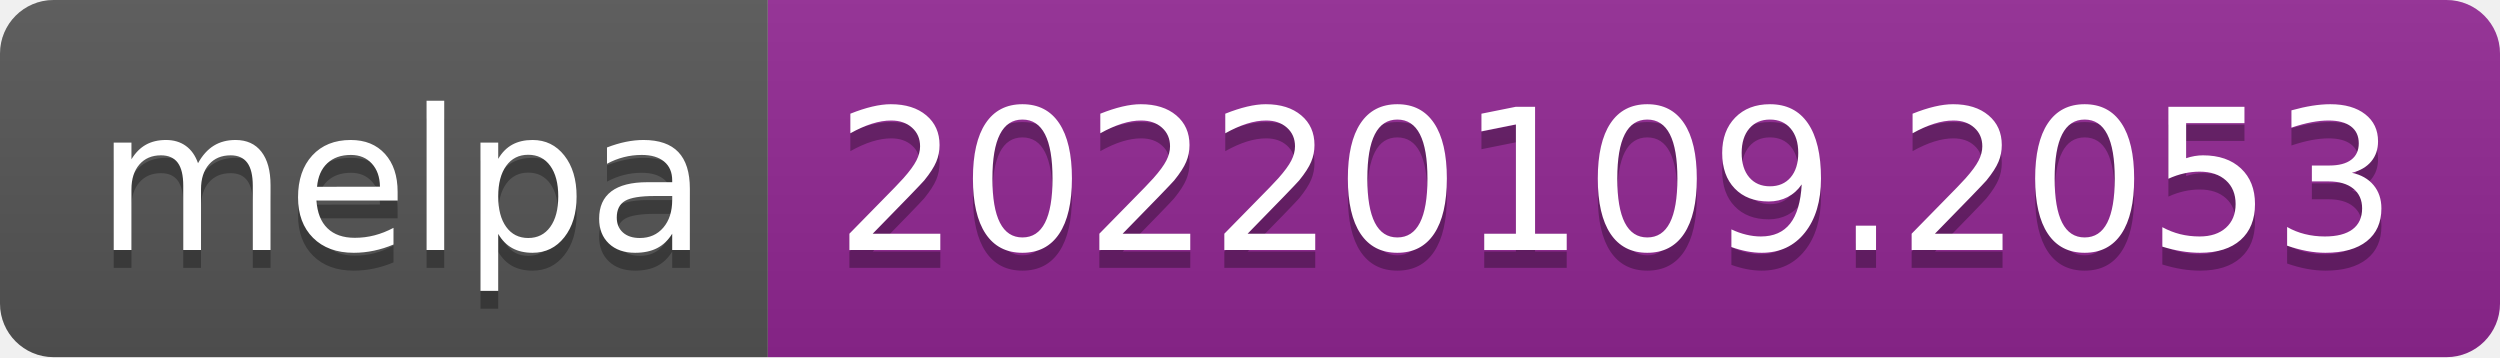
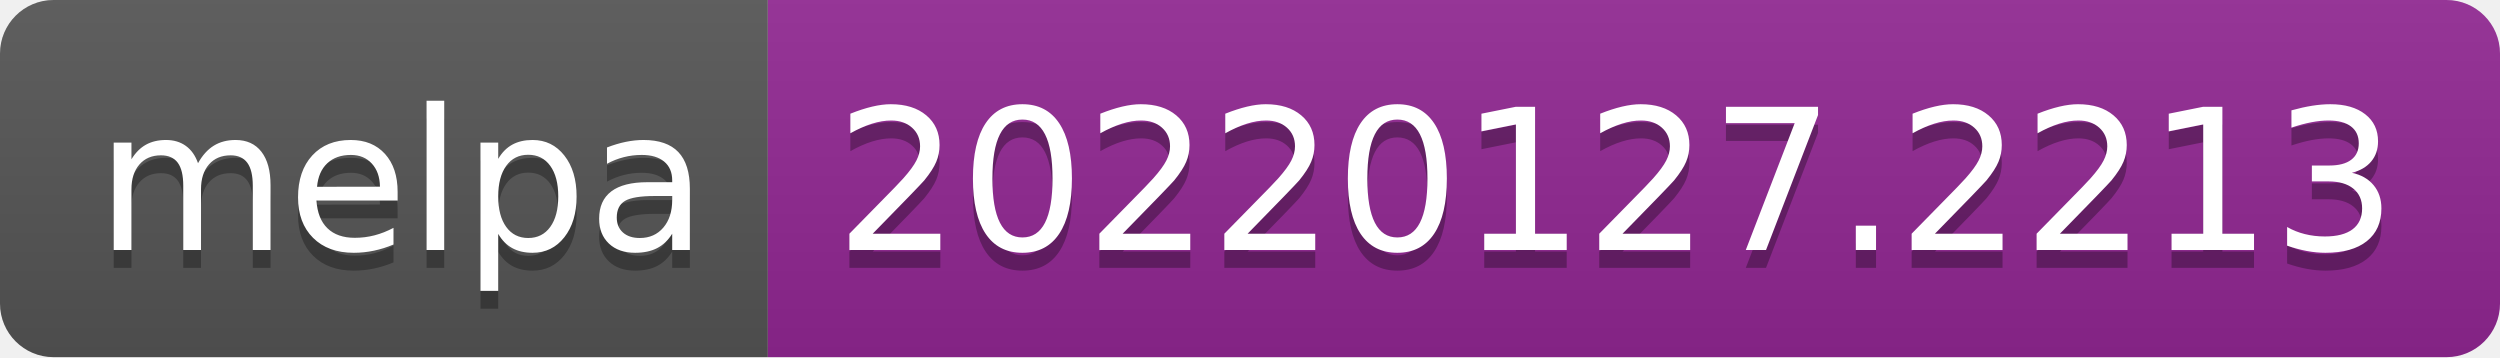
- <svg xmlns="http://www.w3.org/2000/svg" width="140" height="20" role="img" aria-label="melpa: 20220109.2053">
+ <svg xmlns="http://www.w3.org/2000/svg" width="140" height="20" role="img" aria-label="melpa: 20220127.2213">
  <linearGradient id="s" x2="0" y2="100%">
    <stop offset="0" stop-color="#bbb" stop-opacity=".1" />
    <stop offset="1" stop-opacity=".1" />
  </linearGradient>
  <clipPath id="r">
    <rect width="140" height="20" rx="3" fill="#fff" />
  </clipPath>
  <g clip-path="url(#r)">
    <rect width="43" height="20" fill="#555" />
    <rect x="43" width="97" height="20" fill="#922793" />
    <rect width="140" height="20" fill="url(#s)" />
  </g>
  <g fill="#fff" text-anchor="middle" font-family="Verdana,Geneva,DejaVu Sans,sans-serif" text-rendering="geometricPrecision" font-size="110">
    <text aria-hidden="true" x="225" y="150" fill="#010101" fill-opacity=".3" transform="scale(.1)" textLength="330">melpa</text>
    <text x="225" y="140" transform="scale(.1)" fill="#fff" textLength="330">melpa</text>
-     <text aria-hidden="true" x="905" y="150" fill="#010101" fill-opacity=".3" transform="scale(.1)" textLength="870">20220109.2053</text>
-     <text x="905" y="140" transform="scale(.1)" fill="#fff" textLength="870">20220109.2053</text>
+     <text aria-hidden="true" x="905" y="150" fill="#010101" fill-opacity=".3" transform="scale(.1)" textLength="870">20220127.2213</text>
+     <text x="905" y="140" transform="scale(.1)" fill="#fff" textLength="870">20220127.2213</text>
  </g>
</svg>
